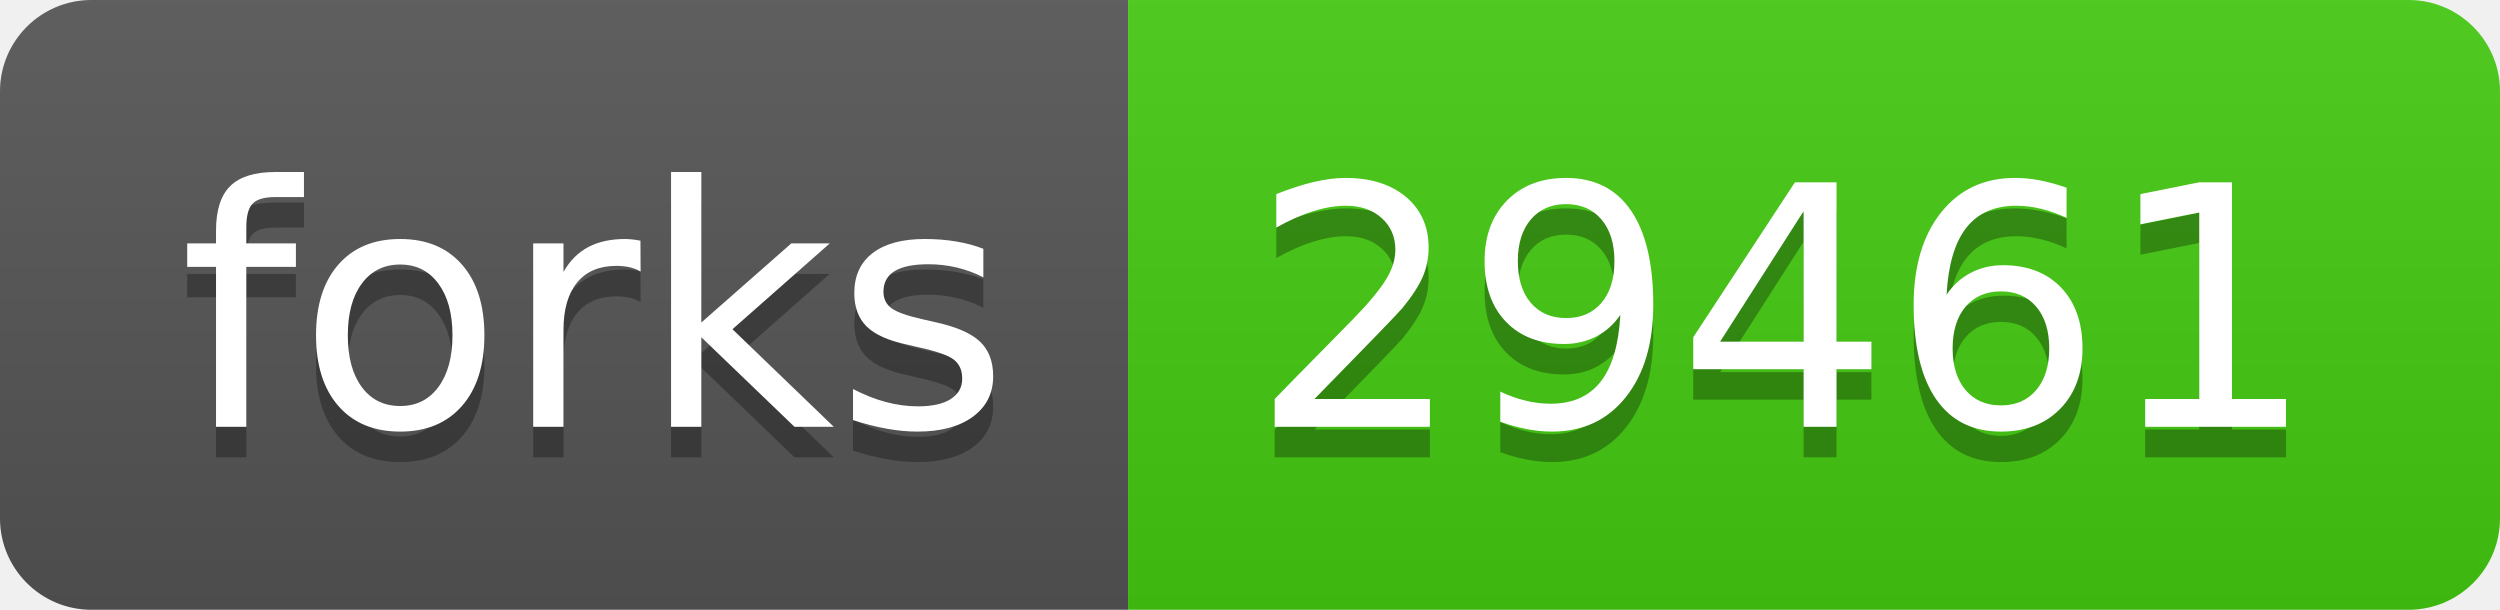
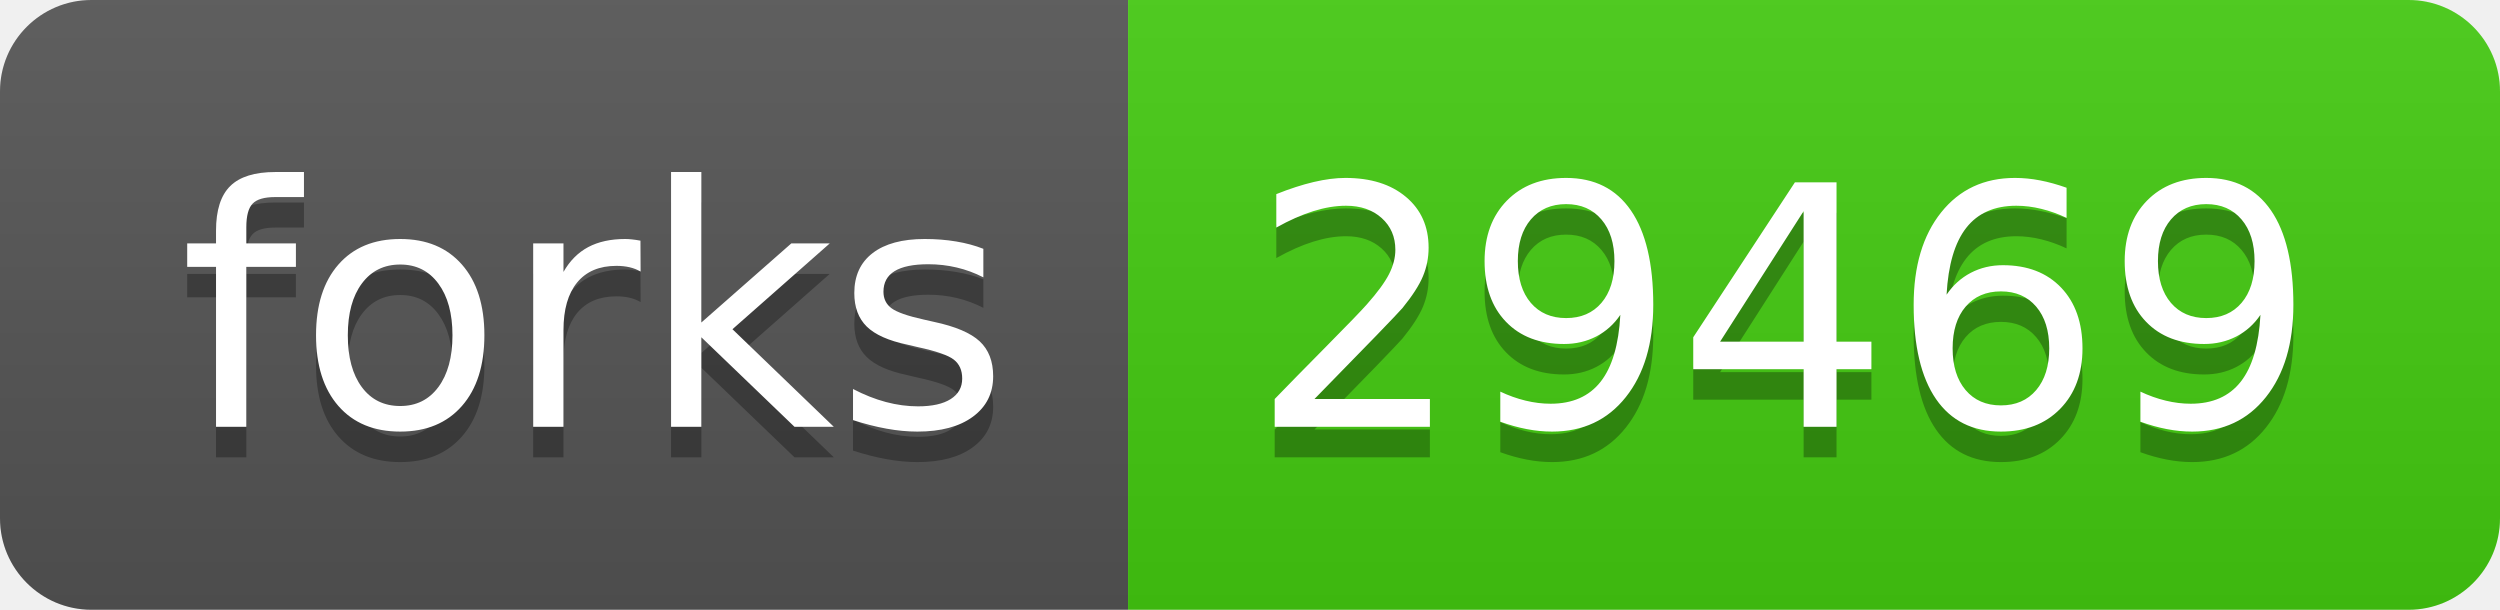
- <svg xmlns="http://www.w3.org/2000/svg" width="82" height="20" role="img" aria-label="forks: 29461">
+ <svg xmlns="http://www.w3.org/2000/svg" width="82" height="20" role="img" aria-label="forks: 29469">
  <linearGradient id="s" x2="0" y2="100%">
    <stop offset="0" stop-color="#bbb" stop-opacity=".1" />
    <stop offset="1" stop-opacity=".1" />
  </linearGradient>
  <clipPath id="r">
    <rect width="82" height="20" rx="3" fill="#fff" />
  </clipPath>
  <g clip-path="url(#r)">
    <rect width="37" height="20" fill="#555" />
    <rect x="37" width="45" height="20" fill="#4c1" />
    <rect width="82" height="20" fill="url(#s)" />
  </g>
  <g fill="#fff" text-anchor="middle" font-family="Verdana,Geneva,DejaVu Sans,sans-serif" text-rendering="geometricPrecision" font-size="110">
    <text aria-hidden="true" x="195" y="150" fill="#010101" fill-opacity=".3" transform="scale(.1)" textLength="270">forks</text>
    <text x="195" y="140" transform="scale(.1)" fill="#fff" textLength="270">forks</text>
-     <text aria-hidden="true" x="585" y="150" fill="#010101" fill-opacity=".3" transform="scale(.1)" textLength="350">29461</text>
-     <text x="585" y="140" transform="scale(.1)" fill="#fff" textLength="350">29461</text>
+     <text aria-hidden="true" x="585" y="150" fill="#010101" fill-opacity=".3" transform="scale(.1)" textLength="350">29469</text>
+     <text x="585" y="140" transform="scale(.1)" fill="#fff" textLength="350">29469</text>
  </g>
</svg>
